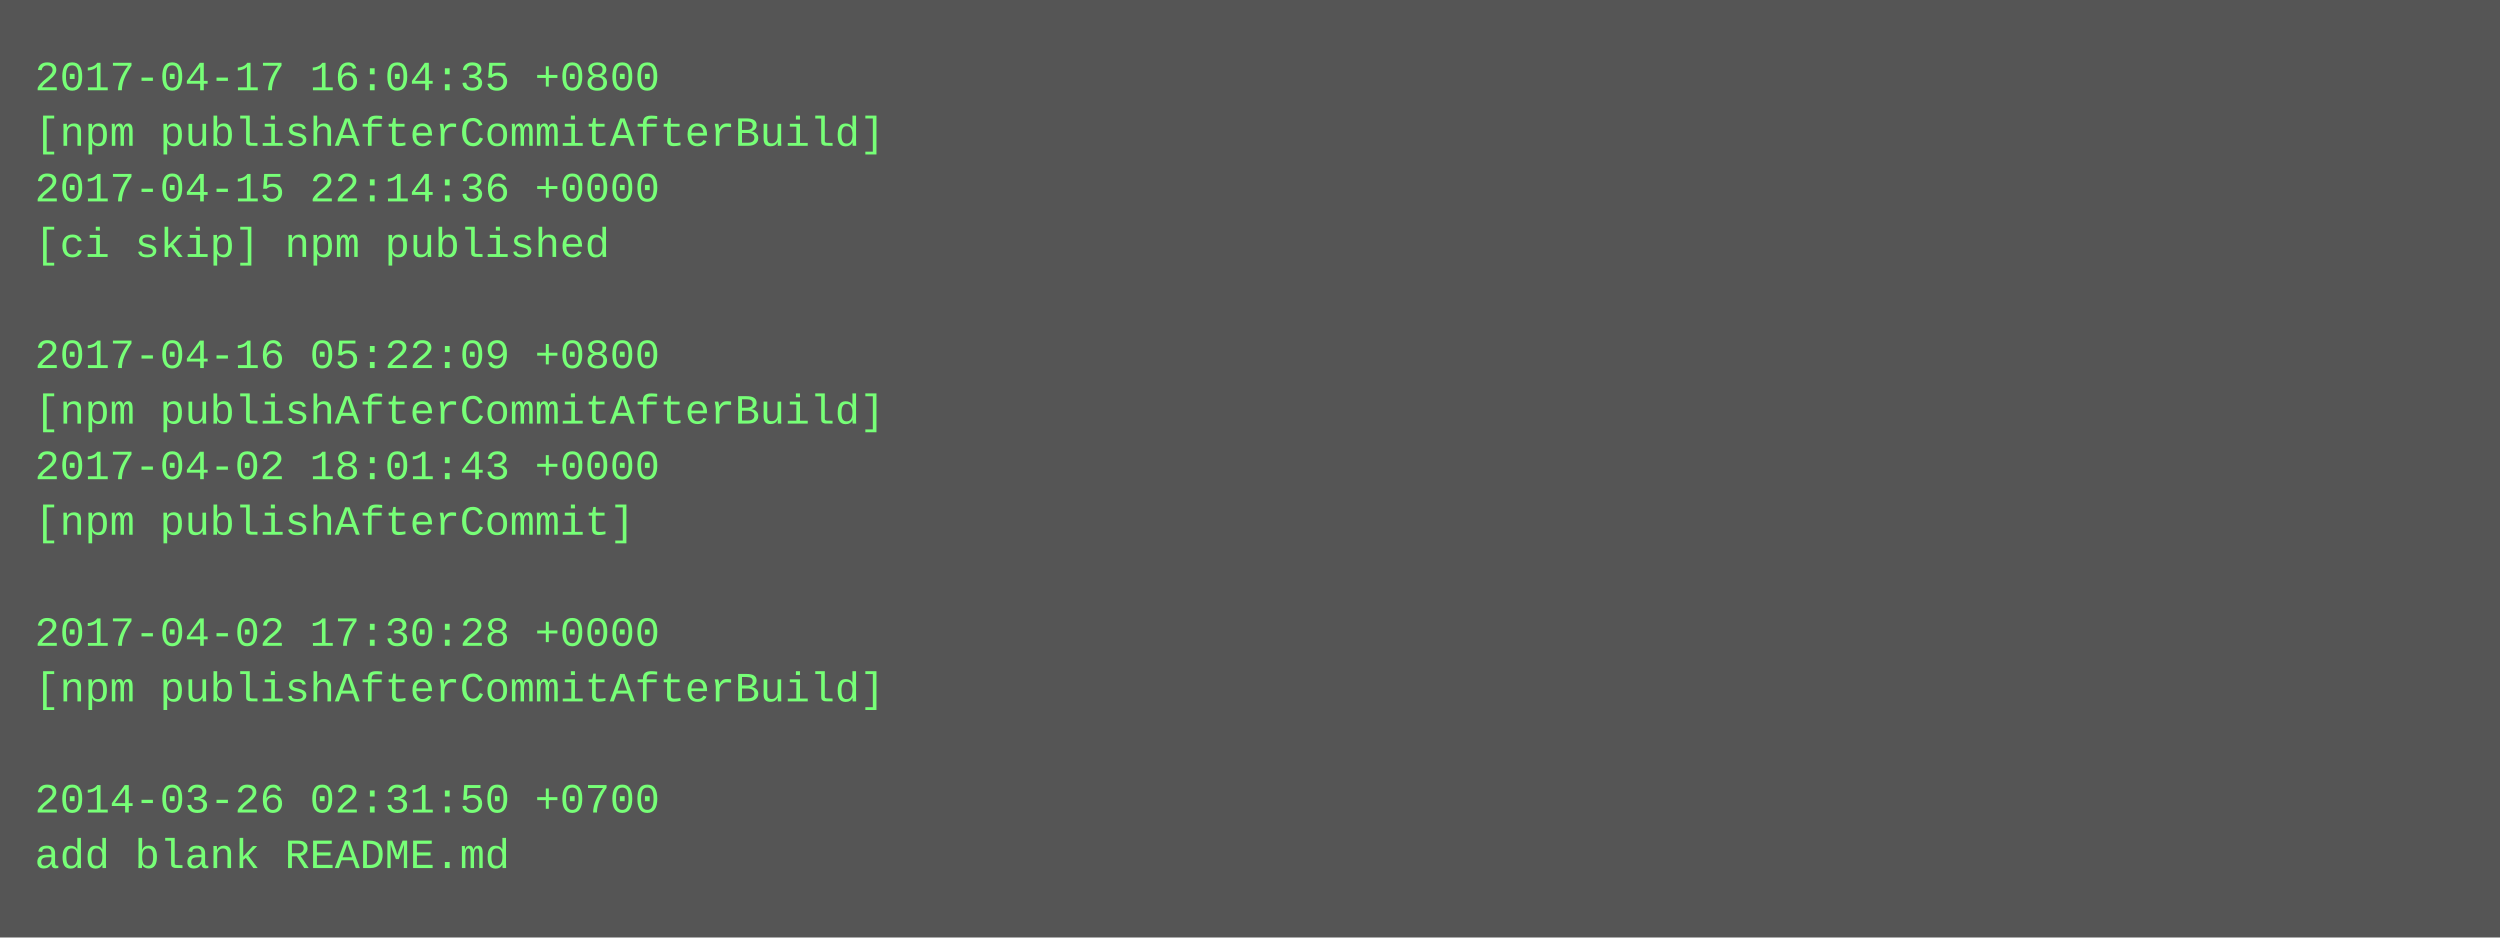
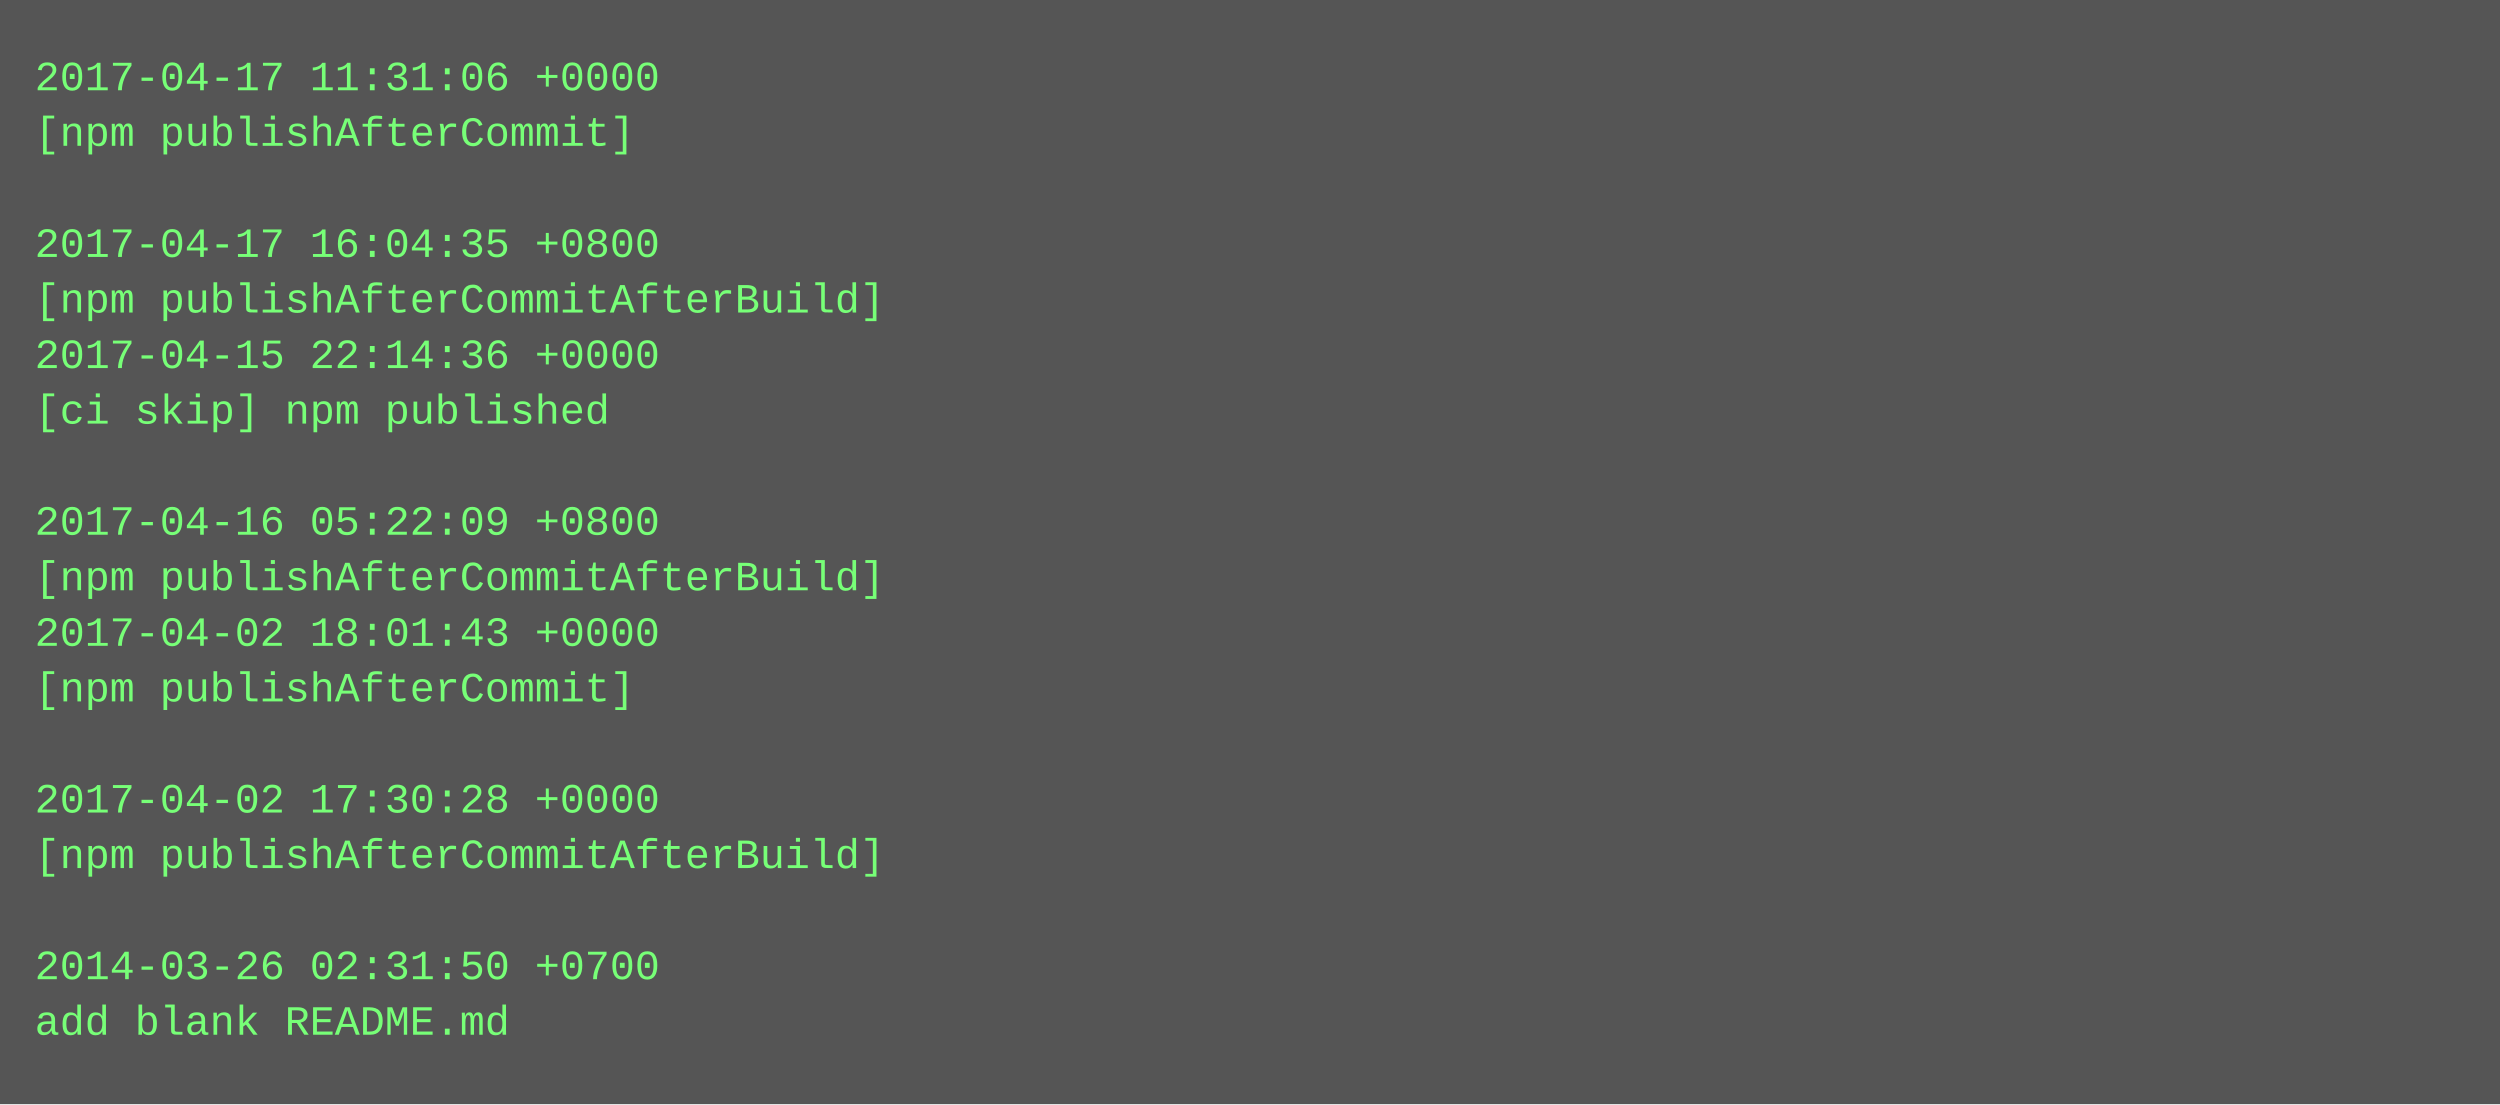
- <svg xmlns="http://www.w3.org/2000/svg" height="270" width="720">
-   <rect height="270" fill="#555" width="720" />
+ <svg xmlns="http://www.w3.org/2000/svg" height="318" width="720">
+   <rect height="318" fill="#555" width="720" />
  <text fill="#7f7" font-family="Courier New" font-size="12" xml:space="preserve">
-     <tspan x="10" y="26">2017-04-17 16:04:35 +0800</tspan>
-     <tspan x="10" y="42">[npm publishAfterCommitAfterBuild]</tspan>
-     <tspan x="10" y="58">2017-04-15 22:14:36 +0000</tspan>
-     <tspan x="10" y="74">[ci skip] npm published</tspan>
-     <tspan x="10" y="90" />
-     <tspan x="10" y="106">2017-04-16 05:22:09 +0800</tspan>
-     <tspan x="10" y="122">[npm publishAfterCommitAfterBuild]</tspan>
-     <tspan x="10" y="138">2017-04-02 18:01:43 +0000</tspan>
-     <tspan x="10" y="154">[npm publishAfterCommit]</tspan>
-     <tspan x="10" y="170" />
-     <tspan x="10" y="186">2017-04-02 17:30:28 +0000</tspan>
-     <tspan x="10" y="202">[npm publishAfterCommitAfterBuild]</tspan>
+     <tspan x="10" y="26">2017-04-17 11:31:06 +0000</tspan>
+     <tspan x="10" y="42">[npm publishAfterCommit]</tspan>
+     <tspan x="10" y="58" />
+     <tspan x="10" y="74">2017-04-17 16:04:35 +0800</tspan>
+     <tspan x="10" y="90">[npm publishAfterCommitAfterBuild]</tspan>
+     <tspan x="10" y="106">2017-04-15 22:14:36 +0000</tspan>
+     <tspan x="10" y="122">[ci skip] npm published</tspan>
+     <tspan x="10" y="138" />
+     <tspan x="10" y="154">2017-04-16 05:22:09 +0800</tspan>
+     <tspan x="10" y="170">[npm publishAfterCommitAfterBuild]</tspan>
+     <tspan x="10" y="186">2017-04-02 18:01:43 +0000</tspan>
+     <tspan x="10" y="202">[npm publishAfterCommit]</tspan>
    <tspan x="10" y="218" />
-     <tspan x="10" y="234">2014-03-26 02:31:50 +0700</tspan>
-     <tspan x="10" y="250">add blank README.md</tspan>
+     <tspan x="10" y="234">2017-04-02 17:30:28 +0000</tspan>
+     <tspan x="10" y="250">[npm publishAfterCommitAfterBuild]</tspan>
+     <tspan x="10" y="266" />
+     <tspan x="10" y="282">2014-03-26 02:31:50 +0700</tspan>
+     <tspan x="10" y="298">add blank README.md</tspan>
  </text>
</svg>
